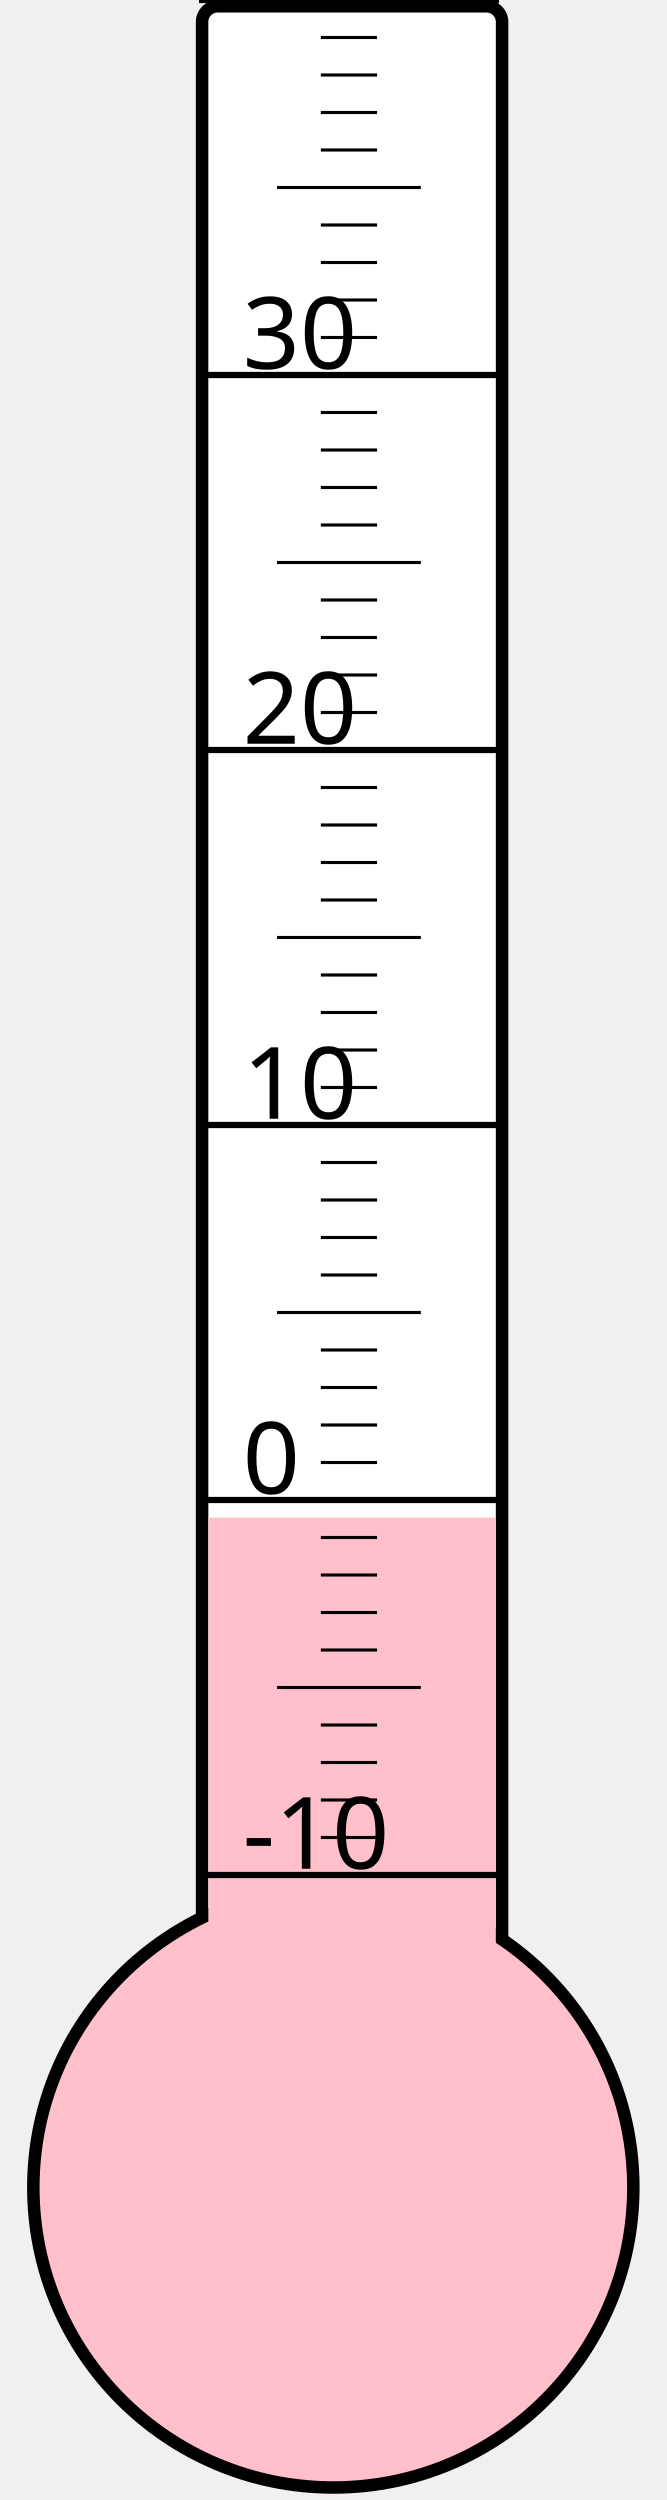
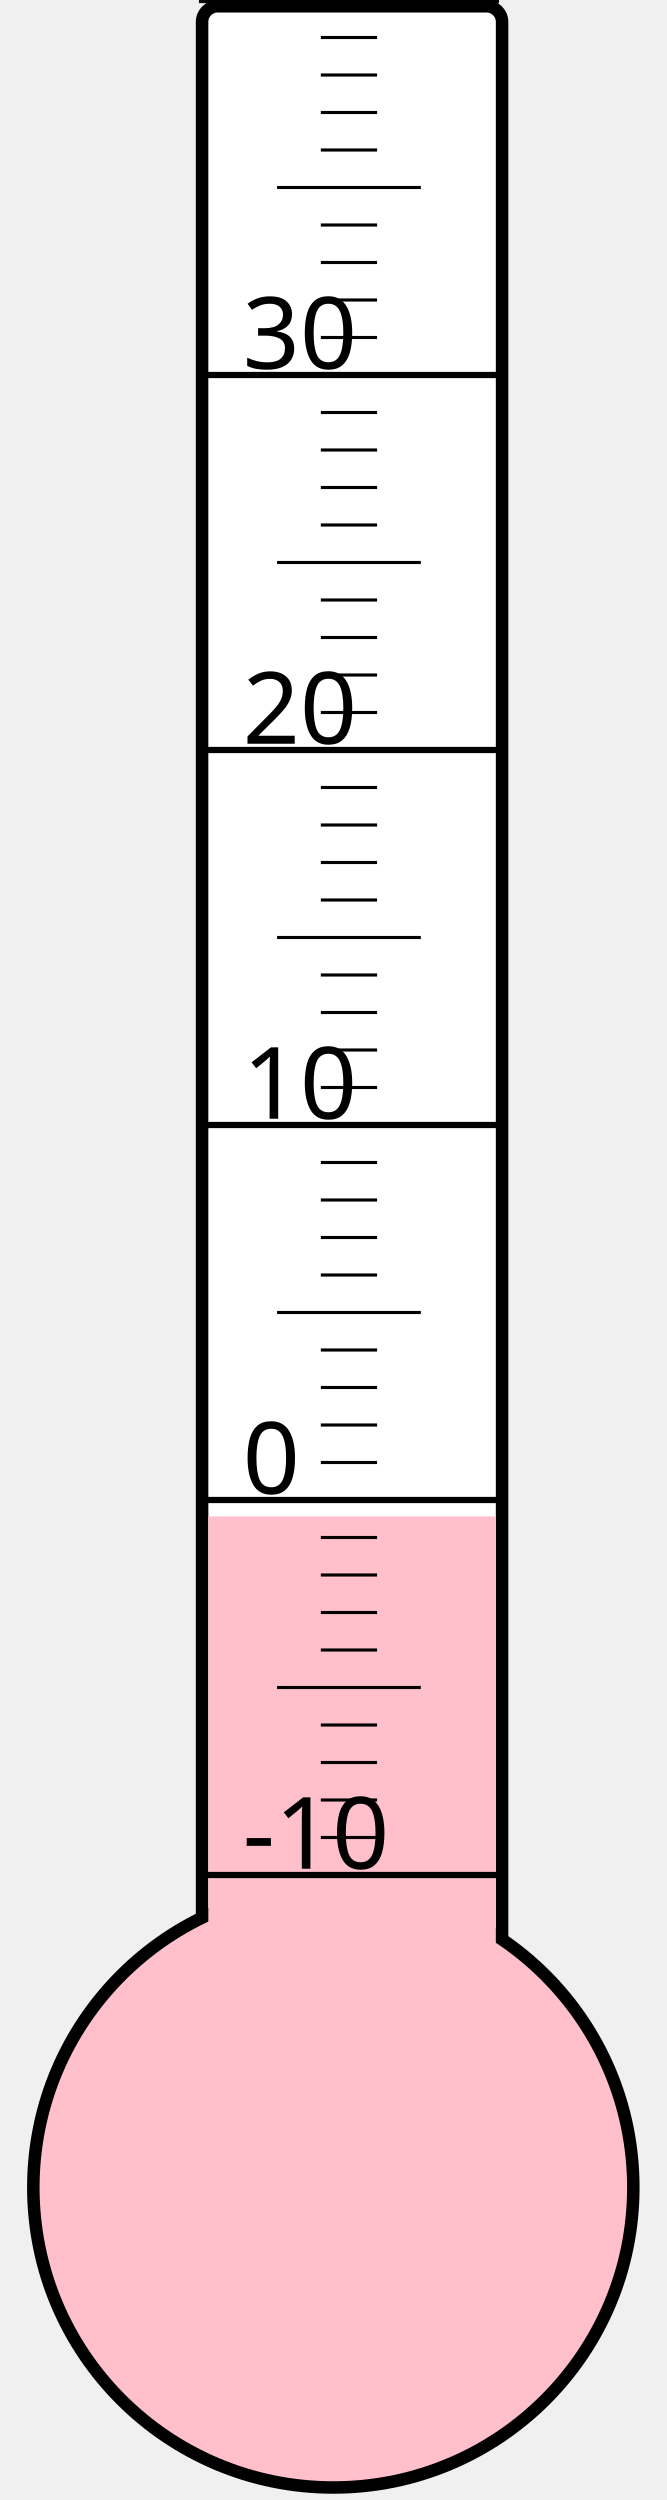
<svg xmlns="http://www.w3.org/2000/svg" width="40px" height="150px" viewBox="0 0 200 800">
  <rect width="200" height="800" x="0" y="0" style="fill: #ffffeb; fill-opacity: 0;" />
  <rect width="96" height="680" x="58" y="2" rx="5" ry="5" style="fill: white; fill-opacity: 1; stroke: black; stroke-width: 4;" />
  <circle cx="100" cy="700" r="96" style="fill: pink; stroke: black; stroke-width: 4;" />
-   <rect width="92" height="214.375" x="60" y="485.625" style="fill: pink; fill-opacity: 1; stroke-width: 0;" />
+   <rect width="92" height="214.75" x="60" y="485.25" style="fill: pink; fill-opacity: 1; stroke-width: 0;" />
  <text x="71" y="598" style="font-family: sans-serif; font-size: 24pt;">-10</text>
  <text x="71" y="478" style="font-family: sans-serif; font-size: 24pt;">0</text>
  <text x="71" y="358" style="font-family: sans-serif; font-size: 24pt;">10</text>
  <text x="71" y="238" style="font-family: sans-serif; font-size: 24pt;">20</text>
  <text x="71" y="118" style="font-family: sans-serif; font-size: 24pt;">30</text>
  <g style="stroke: black;">
    <line x1="57" y1="600" x2="153" y2="600" style="stroke-width: 2;" />
    <line x1="96" y1="588" x2="114" y2="588" style="stroke-width: 1;" />
    <line x1="96" y1="576" x2="114" y2="576" style="stroke-width: 1;" />
    <line x1="96" y1="564" x2="114" y2="564" style="stroke-width: 1;" />
    <line x1="96" y1="552" x2="114" y2="552" style="stroke-width: 1;" />
    <line x1="82" y1="540" x2="128" y2="540" style="stroke-width: 1;" />
    <line x1="96" y1="528" x2="114" y2="528" style="stroke-width: 1;" />
    <line x1="96" y1="516" x2="114" y2="516" style="stroke-width: 1;" />
    <line x1="96" y1="504" x2="114" y2="504" style="stroke-width: 1;" />
    <line x1="96" y1="492" x2="114" y2="492" style="stroke-width: 1;" />
    <line x1="57" y1="480" x2="153" y2="480" style="stroke-width: 2;" />
    <line x1="96" y1="468" x2="114" y2="468" style="stroke-width: 1;" />
    <line x1="96" y1="456" x2="114" y2="456" style="stroke-width: 1;" />
    <line x1="96" y1="444" x2="114" y2="444" style="stroke-width: 1;" />
    <line x1="96" y1="432" x2="114" y2="432" style="stroke-width: 1;" />
    <line x1="82" y1="420" x2="128" y2="420" style="stroke-width: 1;" />
    <line x1="96" y1="408" x2="114" y2="408" style="stroke-width: 1;" />
    <line x1="96" y1="396" x2="114" y2="396" style="stroke-width: 1;" />
    <line x1="96" y1="384" x2="114" y2="384" style="stroke-width: 1;" />
    <line x1="96" y1="372" x2="114" y2="372" style="stroke-width: 1;" />
    <line x1="57" y1="360" x2="153" y2="360" style="stroke-width: 2;" />
    <line x1="96" y1="348" x2="114" y2="348" style="stroke-width: 1;" />
    <line x1="96" y1="336" x2="114" y2="336" style="stroke-width: 1;" />
    <line x1="96" y1="324" x2="114" y2="324" style="stroke-width: 1;" />
    <line x1="96" y1="312" x2="114" y2="312" style="stroke-width: 1;" />
    <line x1="82" y1="300" x2="128" y2="300" style="stroke-width: 1;" />
    <line x1="96" y1="288" x2="114" y2="288" style="stroke-width: 1;" />
    <line x1="96" y1="276" x2="114" y2="276" style="stroke-width: 1;" />
    <line x1="96" y1="264" x2="114" y2="264" style="stroke-width: 1;" />
    <line x1="96" y1="252" x2="114" y2="252" style="stroke-width: 1;" />
    <line x1="57" y1="240" x2="153" y2="240" style="stroke-width: 2;" />
    <line x1="96" y1="228" x2="114" y2="228" style="stroke-width: 1;" />
    <line x1="96" y1="216" x2="114" y2="216" style="stroke-width: 1;" />
    <line x1="96" y1="204" x2="114" y2="204" style="stroke-width: 1;" />
    <line x1="96" y1="192" x2="114" y2="192" style="stroke-width: 1;" />
    <line x1="82" y1="180" x2="128" y2="180" style="stroke-width: 1;" />
    <line x1="96" y1="168" x2="114" y2="168" style="stroke-width: 1;" />
    <line x1="96" y1="156" x2="114" y2="156" style="stroke-width: 1;" />
    <line x1="96" y1="144" x2="114" y2="144" style="stroke-width: 1;" />
    <line x1="96" y1="132" x2="114" y2="132" style="stroke-width: 1;" />
    <line x1="57" y1="120" x2="153" y2="120" style="stroke-width: 2;" />
    <line x1="96" y1="108" x2="114" y2="108" style="stroke-width: 1;" />
    <line x1="96" y1="96" x2="114" y2="96" style="stroke-width: 1;" />
    <line x1="96" y1="84" x2="114" y2="84" style="stroke-width: 1;" />
    <line x1="96" y1="72" x2="114" y2="72" style="stroke-width: 1;" />
    <line x1="82" y1="60" x2="128" y2="60" style="stroke-width: 1;" />
    <line x1="96" y1="48" x2="114" y2="48" style="stroke-width: 1;" />
    <line x1="96" y1="36" x2="114" y2="36" style="stroke-width: 1;" />
    <line x1="96" y1="24" x2="114" y2="24" style="stroke-width: 1;" />
    <line x1="96" y1="12" x2="114" y2="12" style="stroke-width: 1;" />
    <line x1="57" y1="0" x2="153" y2="0" style="stroke-width: 2;" />
  </g>
</svg>
